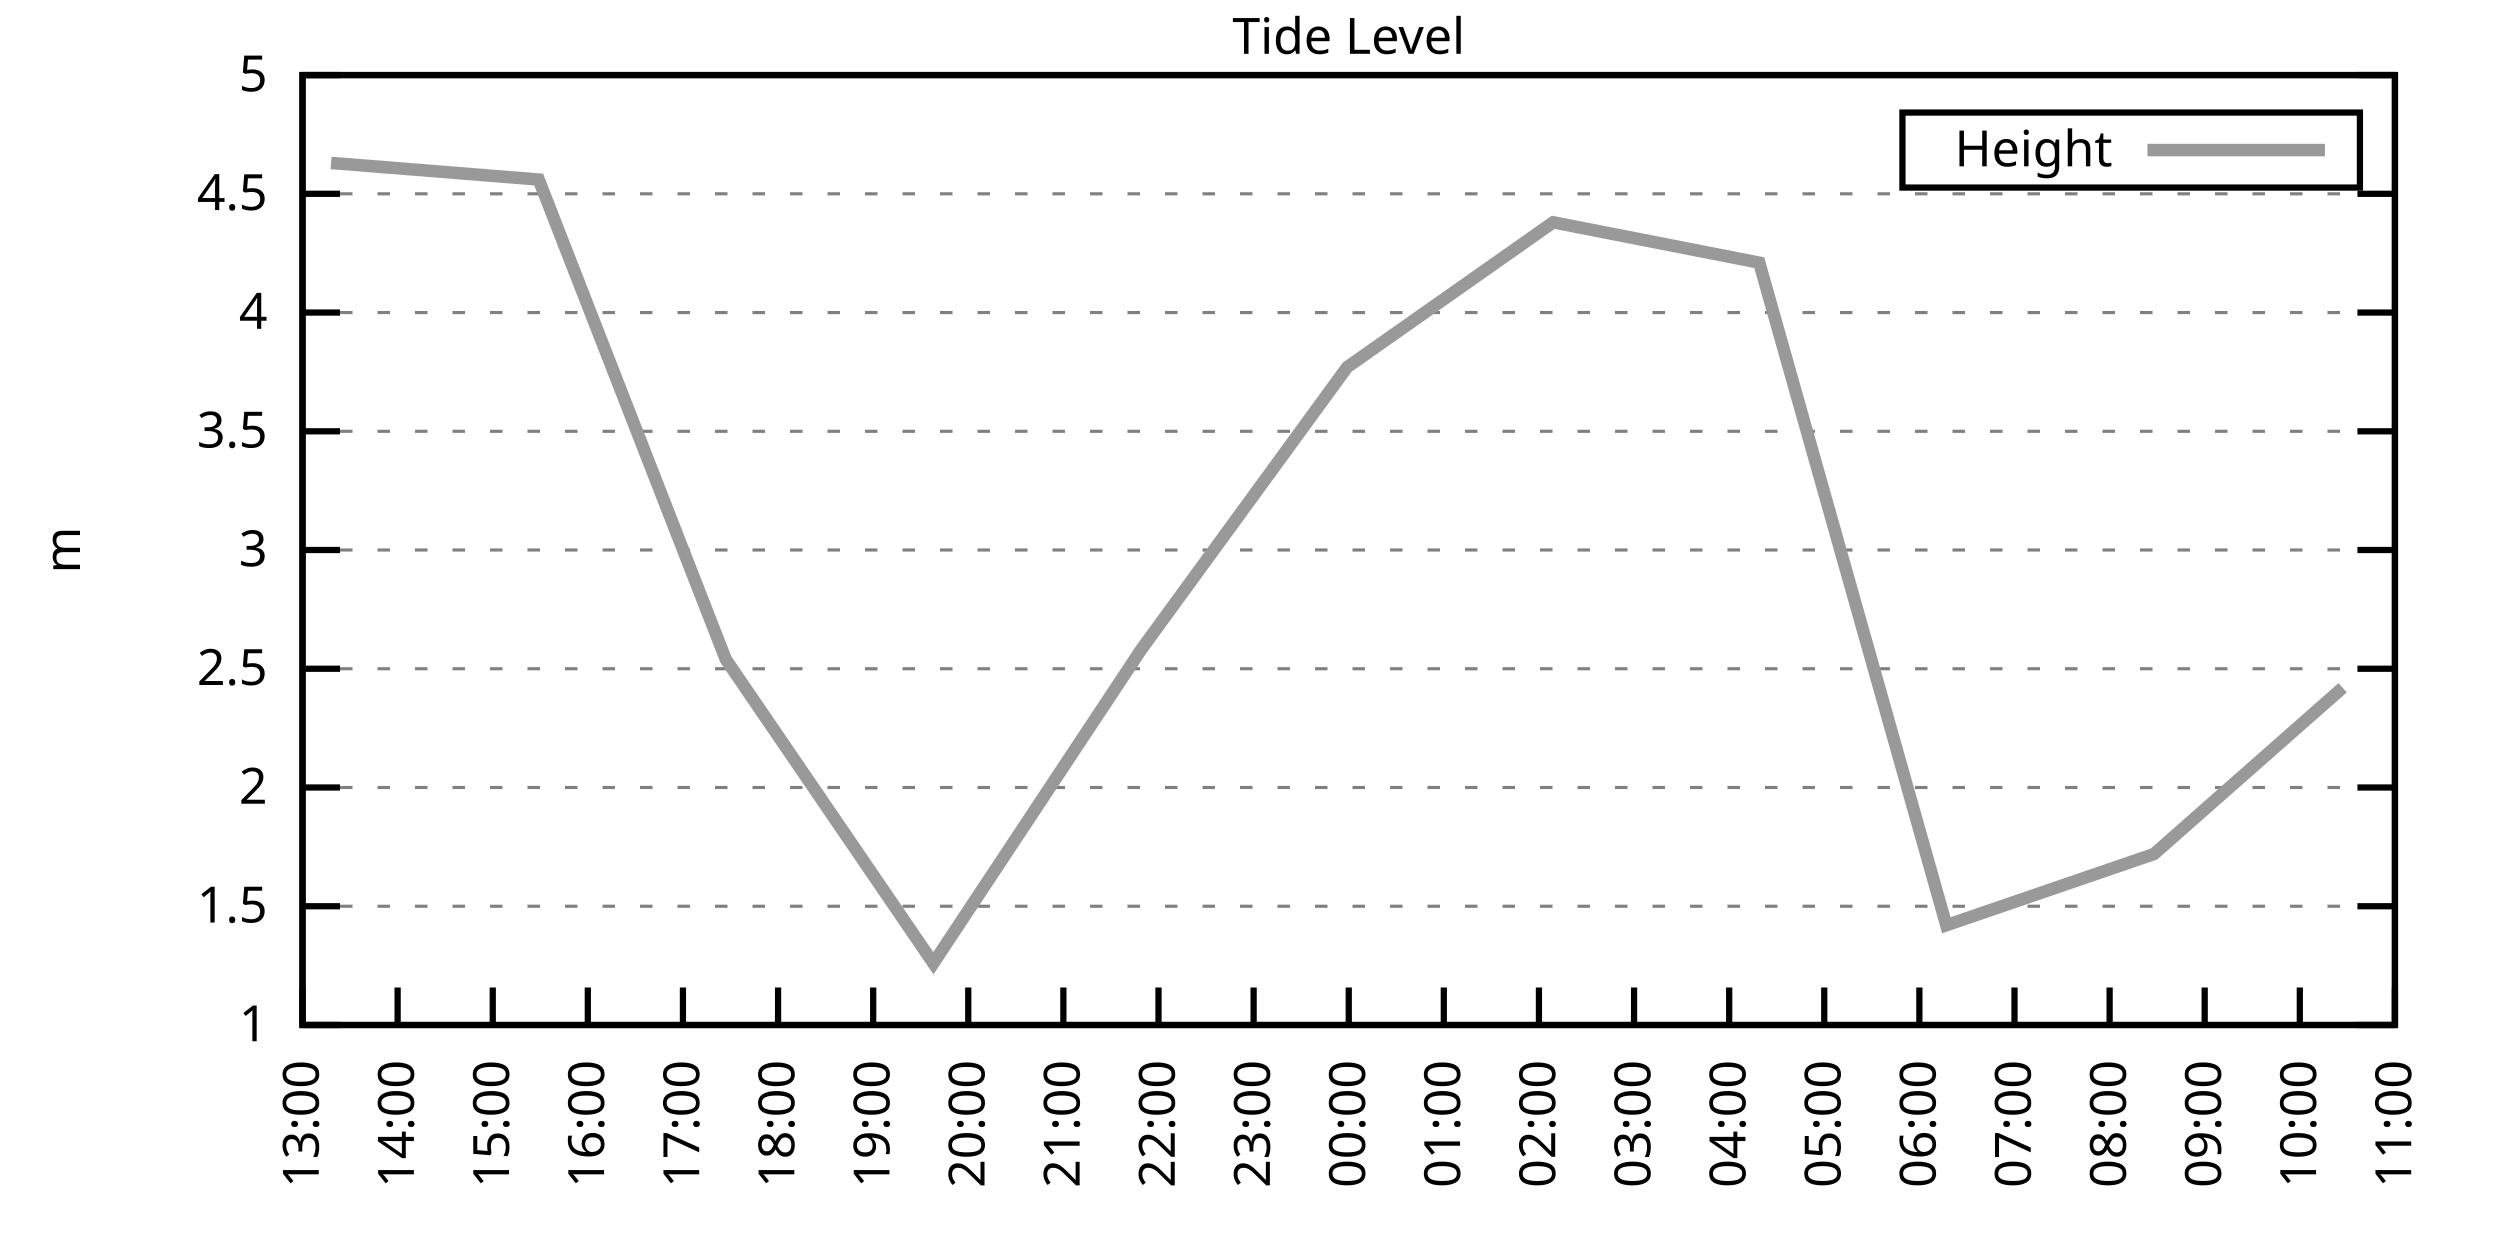
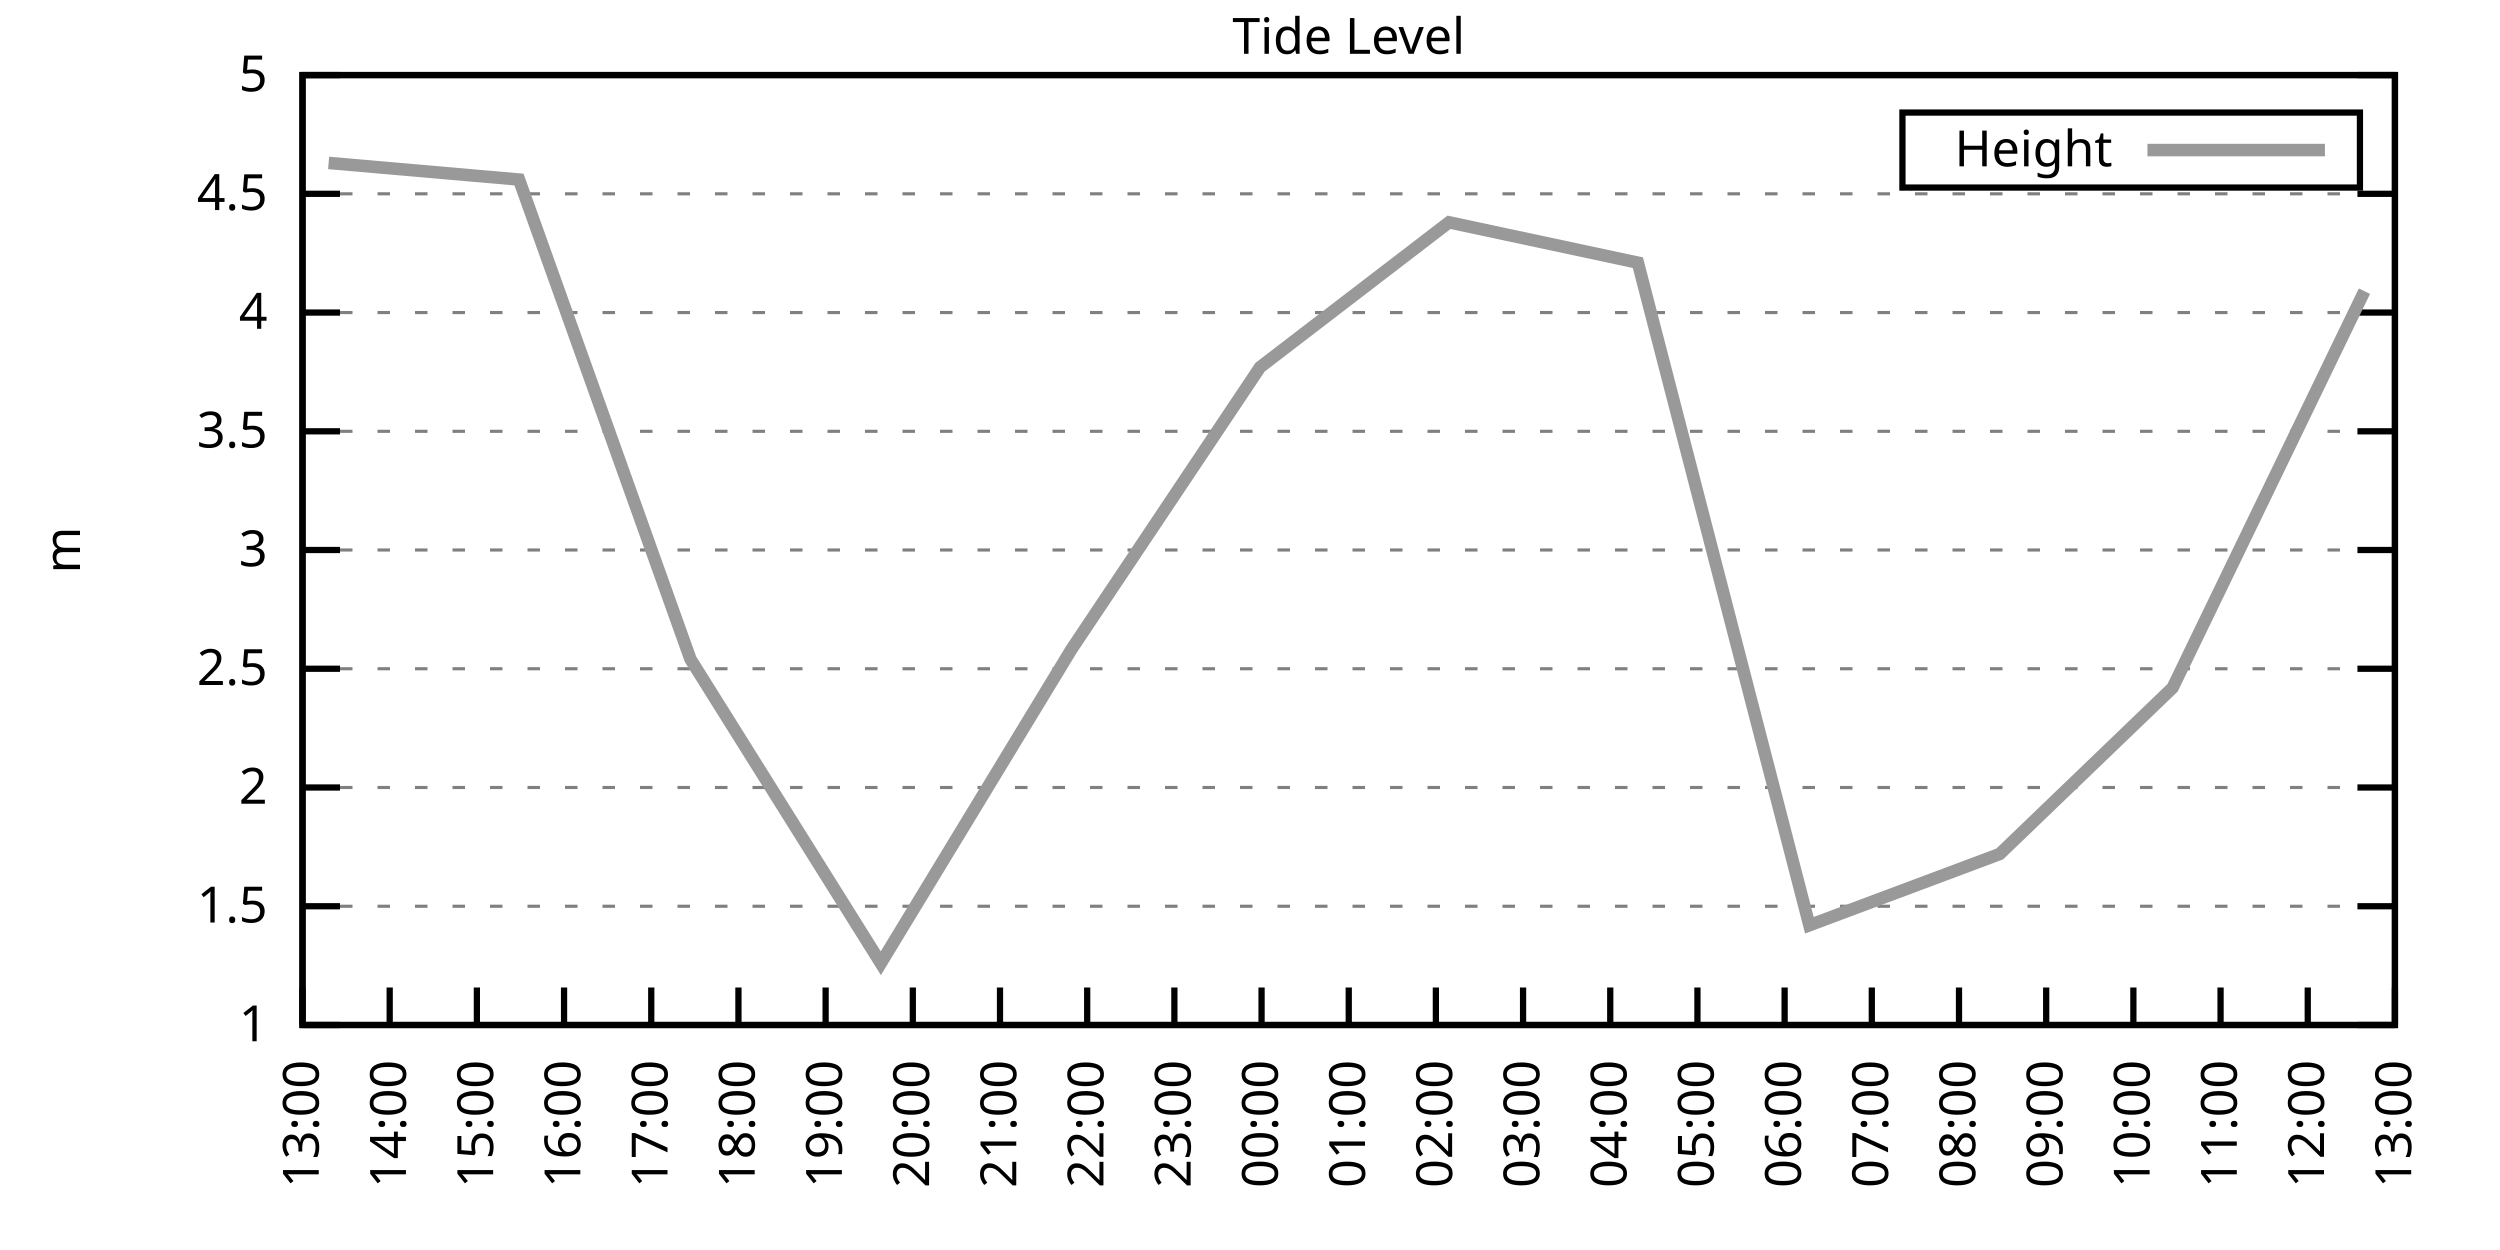
<svg xmlns="http://www.w3.org/2000/svg" xmlns:xlink="http://www.w3.org/1999/xlink" width="400" height="200" viewBox="0 0 400 200">
  <g id="gnuplot_canvas">
    <rect x="0" y="0" width="400" height="200" fill="none" />
    <defs>
      <circle id="gpDot" r="0.5" stroke-width="0.5" stroke="currentColor" />
      <path id="gpPt0" stroke-width="0.333" stroke="currentColor" d="M-1,0 h2 M0,-1 v2" />
      <path id="gpPt1" stroke-width="0.333" stroke="currentColor" d="M-1,-1 L1,1 M1,-1 L-1,1" />
      <path id="gpPt2" stroke-width="0.333" stroke="currentColor" d="M-1,0 L1,0 M0,-1 L0,1 M-1,-1 L1,1 M-1,1 L1,-1" />
      <rect id="gpPt3" stroke-width="0.333" stroke="currentColor" x="-1" y="-1" width="2" height="2" />
      <rect id="gpPt4" stroke-width="0.333" stroke="currentColor" fill="currentColor" x="-1" y="-1" width="2" height="2" />
      <circle id="gpPt5" stroke-width="0.333" stroke="currentColor" cx="0" cy="0" r="1" />
      <use xlink:href="#gpPt5" id="gpPt6" fill="currentColor" stroke="none" />
      <path id="gpPt7" stroke-width="0.333" stroke="currentColor" d="M0,-1.33 L-1.33,0.67 L1.33,0.67 z" />
      <use xlink:href="#gpPt7" id="gpPt8" fill="currentColor" stroke="none" />
      <use xlink:href="#gpPt7" id="gpPt9" stroke="currentColor" transform="rotate(180)" />
      <use xlink:href="#gpPt9" id="gpPt10" fill="currentColor" stroke="none" />
      <use xlink:href="#gpPt3" id="gpPt11" stroke="currentColor" transform="rotate(45)" />
      <use xlink:href="#gpPt11" id="gpPt12" fill="currentColor" stroke="none" />
      <path id="gpPt13" stroke-width="0.333" stroke="currentColor" d="M0,1.330 L1.265,0.411 L0.782,-1.067 L-0.782,-1.076 L-1.265,0.411 z" />
      <use xlink:href="#gpPt13" id="gpPt14" fill="currentColor" stroke="none" />
      <filter id="textbox" filterUnits="objectBoundingBox" x="0" y="0" height="1" width="1">
        <feFlood flood-color="white" flood-opacity="1" result="bgnd" />
        <feComposite in="SourceGraphic" in2="bgnd" operator="atop" />
      </filter>
      <filter id="greybox" filterUnits="objectBoundingBox" x="0" y="0" height="1" width="1">
        <feFlood flood-color="lightgrey" flood-opacity="1" result="grey" />
        <feComposite in="SourceGraphic" in2="grey" operator="atop" />
      </filter>
    </defs>
    <g fill="none" color="white" stroke="currentColor" stroke-width="1.00" stroke-linecap="butt" stroke-linejoin="miter">
</g>
    <g fill="none" color="black" stroke="currentColor" stroke-width="1.00" stroke-linecap="butt" stroke-linejoin="miter">
      <g stroke="none" shape-rendering="crispEdges">
        <polygon fill="rgb(255, 255, 255)" points="48.40,164.00 383.18,164.00 383.18,12.02 48.40,12.02 " />
      </g>
    </g>
    <g fill="none" color="black" stroke="currentColor" stroke-width="1.00" stroke-linecap="butt" stroke-linejoin="miter">
</g>
    <g fill="none" color="black" stroke="black" stroke-width="0.50" stroke-linecap="butt" stroke-linejoin="miter">
</g>
    <g fill="none" color="gray" stroke="currentColor" stroke-width="0.50" stroke-linecap="butt" stroke-linejoin="miter">
      <path stroke="gray" stroke-dasharray="2,4" class="gridline" d="M48.40,164.00 L383.19,164.00  " />
    </g>
    <g fill="none" color="gray" stroke="gray" stroke-width="1.00" stroke-linecap="butt" stroke-linejoin="miter">
</g>
    <g fill="none" color="black" stroke="currentColor" stroke-width="1.00" stroke-linecap="butt" stroke-linejoin="miter">
      <path stroke="black" d="M48.40,164.00 L54.40,164.00 M383.19,164.00 L377.19,164.00  " />
      <g transform="translate(42.80,166.60)" stroke="none" fill="black" font-family="Sans" font-size="8.00" text-anchor="end">
        <text>
          <tspan font-family="Sans"> 1</tspan>
        </text>
      </g>
    </g>
    <g fill="none" color="black" stroke="currentColor" stroke-width="1.00" stroke-linecap="butt" stroke-linejoin="miter">
</g>
    <g fill="none" color="black" stroke="black" stroke-width="0.50" stroke-linecap="butt" stroke-linejoin="miter">
</g>
    <g fill="none" color="gray" stroke="currentColor" stroke-width="0.50" stroke-linecap="butt" stroke-linejoin="miter">
      <path stroke="gray" stroke-dasharray="2,4" class="gridline" d="M48.40,145.00 L383.19,145.00  " />
    </g>
    <g fill="none" color="gray" stroke="gray" stroke-width="1.00" stroke-linecap="butt" stroke-linejoin="miter">
</g>
    <g fill="none" color="black" stroke="currentColor" stroke-width="1.00" stroke-linecap="butt" stroke-linejoin="miter">
      <path stroke="black" d="M48.40,145.00 L54.40,145.00 M383.19,145.00 L377.19,145.00  " />
      <g transform="translate(42.80,147.60)" stroke="none" fill="black" font-family="Sans" font-size="8.00" text-anchor="end">
        <text>
          <tspan font-family="Sans"> 1.5</tspan>
        </text>
      </g>
    </g>
    <g fill="none" color="black" stroke="currentColor" stroke-width="1.00" stroke-linecap="butt" stroke-linejoin="miter">
</g>
    <g fill="none" color="black" stroke="black" stroke-width="0.50" stroke-linecap="butt" stroke-linejoin="miter">
</g>
    <g fill="none" color="gray" stroke="currentColor" stroke-width="0.50" stroke-linecap="butt" stroke-linejoin="miter">
      <path stroke="gray" stroke-dasharray="2,4" class="gridline" d="M48.40,126.00 L383.19,126.00  " />
    </g>
    <g fill="none" color="gray" stroke="gray" stroke-width="1.00" stroke-linecap="butt" stroke-linejoin="miter">
</g>
    <g fill="none" color="black" stroke="currentColor" stroke-width="1.00" stroke-linecap="butt" stroke-linejoin="miter">
      <path stroke="black" d="M48.40,126.00 L54.40,126.00 M383.19,126.00 L377.19,126.00  " />
      <g transform="translate(42.80,128.60)" stroke="none" fill="black" font-family="Sans" font-size="8.00" text-anchor="end">
        <text>
          <tspan font-family="Sans"> 2</tspan>
        </text>
      </g>
    </g>
    <g fill="none" color="black" stroke="currentColor" stroke-width="1.00" stroke-linecap="butt" stroke-linejoin="miter">
</g>
    <g fill="none" color="black" stroke="black" stroke-width="0.50" stroke-linecap="butt" stroke-linejoin="miter">
</g>
    <g fill="none" color="gray" stroke="currentColor" stroke-width="0.50" stroke-linecap="butt" stroke-linejoin="miter">
      <path stroke="gray" stroke-dasharray="2,4" class="gridline" d="M48.40,107.00 L383.19,107.00  " />
    </g>
    <g fill="none" color="gray" stroke="gray" stroke-width="1.00" stroke-linecap="butt" stroke-linejoin="miter">
</g>
    <g fill="none" color="black" stroke="currentColor" stroke-width="1.00" stroke-linecap="butt" stroke-linejoin="miter">
      <path stroke="black" d="M48.40,107.00 L54.40,107.00 M383.19,107.00 L377.19,107.00  " />
      <g transform="translate(42.80,109.60)" stroke="none" fill="black" font-family="Sans" font-size="8.00" text-anchor="end">
        <text>
          <tspan font-family="Sans"> 2.5</tspan>
        </text>
      </g>
    </g>
    <g fill="none" color="black" stroke="currentColor" stroke-width="1.00" stroke-linecap="butt" stroke-linejoin="miter">
</g>
    <g fill="none" color="black" stroke="black" stroke-width="0.50" stroke-linecap="butt" stroke-linejoin="miter">
</g>
    <g fill="none" color="gray" stroke="currentColor" stroke-width="0.50" stroke-linecap="butt" stroke-linejoin="miter">
      <path stroke="gray" stroke-dasharray="2,4" class="gridline" d="M48.40,88.00 L383.19,88.00  " />
    </g>
    <g fill="none" color="gray" stroke="gray" stroke-width="1.00" stroke-linecap="butt" stroke-linejoin="miter">
</g>
    <g fill="none" color="black" stroke="currentColor" stroke-width="1.00" stroke-linecap="butt" stroke-linejoin="miter">
      <path stroke="black" d="M48.40,88.00 L54.40,88.00 M383.19,88.00 L377.19,88.00  " />
      <g transform="translate(42.80,90.60)" stroke="none" fill="black" font-family="Sans" font-size="8.00" text-anchor="end">
        <text>
          <tspan font-family="Sans"> 3</tspan>
        </text>
      </g>
    </g>
    <g fill="none" color="black" stroke="currentColor" stroke-width="1.00" stroke-linecap="butt" stroke-linejoin="miter">
</g>
    <g fill="none" color="black" stroke="black" stroke-width="0.50" stroke-linecap="butt" stroke-linejoin="miter">
</g>
    <g fill="none" color="gray" stroke="currentColor" stroke-width="0.50" stroke-linecap="butt" stroke-linejoin="miter">
      <path stroke="gray" stroke-dasharray="2,4" class="gridline" d="M48.40,69.01 L383.19,69.01  " />
    </g>
    <g fill="none" color="gray" stroke="gray" stroke-width="1.00" stroke-linecap="butt" stroke-linejoin="miter">
</g>
    <g fill="none" color="black" stroke="currentColor" stroke-width="1.00" stroke-linecap="butt" stroke-linejoin="miter">
      <path stroke="black" d="M48.40,69.01 L54.40,69.01 M383.19,69.01 L377.19,69.01  " />
      <g transform="translate(42.80,71.61)" stroke="none" fill="black" font-family="Sans" font-size="8.00" text-anchor="end">
        <text>
          <tspan font-family="Sans"> 3.5</tspan>
        </text>
      </g>
    </g>
    <g fill="none" color="black" stroke="currentColor" stroke-width="1.00" stroke-linecap="butt" stroke-linejoin="miter">
</g>
    <g fill="none" color="black" stroke="black" stroke-width="0.50" stroke-linecap="butt" stroke-linejoin="miter">
</g>
    <g fill="none" color="gray" stroke="currentColor" stroke-width="0.50" stroke-linecap="butt" stroke-linejoin="miter">
      <path stroke="gray" stroke-dasharray="2,4" class="gridline" d="M48.40,50.01 L383.19,50.01  " />
    </g>
    <g fill="none" color="gray" stroke="gray" stroke-width="1.00" stroke-linecap="butt" stroke-linejoin="miter">
</g>
    <g fill="none" color="black" stroke="currentColor" stroke-width="1.00" stroke-linecap="butt" stroke-linejoin="miter">
      <path stroke="black" d="M48.40,50.01 L54.40,50.01 M383.19,50.01 L377.19,50.01  " />
      <g transform="translate(42.80,52.61)" stroke="none" fill="black" font-family="Sans" font-size="8.00" text-anchor="end">
        <text>
          <tspan font-family="Sans"> 4</tspan>
        </text>
      </g>
    </g>
    <g fill="none" color="black" stroke="currentColor" stroke-width="1.00" stroke-linecap="butt" stroke-linejoin="miter">
</g>
    <g fill="none" color="black" stroke="black" stroke-width="0.50" stroke-linecap="butt" stroke-linejoin="miter">
</g>
    <g fill="none" color="gray" stroke="currentColor" stroke-width="0.50" stroke-linecap="butt" stroke-linejoin="miter">
      <path stroke="gray" stroke-dasharray="2,4" class="gridline" d="M48.40,31.01 L383.19,31.01  " />
    </g>
    <g fill="none" color="gray" stroke="gray" stroke-width="1.00" stroke-linecap="butt" stroke-linejoin="miter">
</g>
    <g fill="none" color="black" stroke="currentColor" stroke-width="1.00" stroke-linecap="butt" stroke-linejoin="miter">
      <path stroke="black" d="M48.40,31.01 L54.40,31.01 M383.19,31.01 L377.19,31.01  " />
      <g transform="translate(42.80,33.61)" stroke="none" fill="black" font-family="Sans" font-size="8.00" text-anchor="end">
        <text>
          <tspan font-family="Sans"> 4.5</tspan>
        </text>
      </g>
    </g>
    <g fill="none" color="black" stroke="currentColor" stroke-width="1.00" stroke-linecap="butt" stroke-linejoin="miter">
</g>
    <g fill="none" color="black" stroke="black" stroke-width="0.50" stroke-linecap="butt" stroke-linejoin="miter">
</g>
    <g fill="none" color="gray" stroke="currentColor" stroke-width="0.50" stroke-linecap="butt" stroke-linejoin="miter">
      <path stroke="gray" stroke-dasharray="2,4" class="gridline" d="M48.40,12.01 L383.19,12.01  " />
    </g>
    <g fill="none" color="gray" stroke="gray" stroke-width="1.00" stroke-linecap="butt" stroke-linejoin="miter">
</g>
    <g fill="none" color="black" stroke="currentColor" stroke-width="1.00" stroke-linecap="butt" stroke-linejoin="miter">
      <path stroke="black" d="M48.40,12.01 L54.40,12.01 M383.19,12.01 L377.19,12.01  " />
      <g transform="translate(42.80,14.61)" stroke="none" fill="black" font-family="Sans" font-size="8.00" text-anchor="end">
        <text>
          <tspan font-family="Sans"> 5</tspan>
        </text>
      </g>
    </g>
    <g fill="none" color="black" stroke="currentColor" stroke-width="1.00" stroke-linecap="butt" stroke-linejoin="miter">
      <path stroke="black" d="M48.40,164.00 L48.40,158.00  " />
      <g transform="translate(51.00,169.60) rotate(270.00)" stroke="none" fill="black" font-family="Sans" font-size="8.00" text-anchor="end">
        <text>
          <tspan font-family="Sans">13:00</tspan>
        </text>
      </g>
    </g>
    <g fill="none" color="black" stroke="currentColor" stroke-width="1.00" stroke-linecap="butt" stroke-linejoin="miter">
-       <path stroke="black" d="M63.62,164.00 L63.62,158.00  " />
-       <g transform="translate(66.22,169.60) rotate(270.00)" stroke="none" fill="black" font-family="Sans" font-size="8.00" text-anchor="end">
+       <path stroke="black" d="M62.35,164.00 L62.35,158.00  " />
+       <g transform="translate(64.95,169.60) rotate(270.00)" stroke="none" fill="black" font-family="Sans" font-size="8.00" text-anchor="end">
        <text>
          <tspan font-family="Sans">14:00</tspan>
        </text>
      </g>
    </g>
    <g fill="none" color="black" stroke="currentColor" stroke-width="1.00" stroke-linecap="butt" stroke-linejoin="miter">
-       <path stroke="black" d="M78.84,164.00 L78.84,158.00  " />
-       <g transform="translate(81.44,169.60) rotate(270.00)" stroke="none" fill="black" font-family="Sans" font-size="8.00" text-anchor="end">
+       <path stroke="black" d="M76.30,164.00 L76.30,158.00  " />
+       <g transform="translate(78.90,169.60) rotate(270.00)" stroke="none" fill="black" font-family="Sans" font-size="8.00" text-anchor="end">
        <text>
          <tspan font-family="Sans">15:00</tspan>
        </text>
      </g>
    </g>
    <g fill="none" color="black" stroke="currentColor" stroke-width="1.00" stroke-linecap="butt" stroke-linejoin="miter">
-       <path stroke="black" d="M94.05,164.00 L94.05,158.00  " />
-       <g transform="translate(96.65,169.60) rotate(270.00)" stroke="none" fill="black" font-family="Sans" font-size="8.00" text-anchor="end">
+       <path stroke="black" d="M90.25,164.00 L90.25,158.00  " />
+       <g transform="translate(92.85,169.60) rotate(270.00)" stroke="none" fill="black" font-family="Sans" font-size="8.00" text-anchor="end">
        <text>
          <tspan font-family="Sans">16:00</tspan>
        </text>
      </g>
    </g>
    <g fill="none" color="black" stroke="currentColor" stroke-width="1.00" stroke-linecap="butt" stroke-linejoin="miter">
-       <path stroke="black" d="M109.27,164.00 L109.27,158.00  " />
-       <g transform="translate(111.87,169.60) rotate(270.00)" stroke="none" fill="black" font-family="Sans" font-size="8.00" text-anchor="end">
+       <path stroke="black" d="M104.20,164.00 L104.20,158.00  " />
+       <g transform="translate(106.80,169.60) rotate(270.00)" stroke="none" fill="black" font-family="Sans" font-size="8.00" text-anchor="end">
        <text>
          <tspan font-family="Sans">17:00</tspan>
        </text>
      </g>
    </g>
    <g fill="none" color="black" stroke="currentColor" stroke-width="1.00" stroke-linecap="butt" stroke-linejoin="miter">
-       <path stroke="black" d="M124.49,164.00 L124.49,158.00  " />
-       <g transform="translate(127.09,169.60) rotate(270.00)" stroke="none" fill="black" font-family="Sans" font-size="8.00" text-anchor="end">
+       <path stroke="black" d="M118.15,164.00 L118.15,158.00  " />
+       <g transform="translate(120.75,169.60) rotate(270.00)" stroke="none" fill="black" font-family="Sans" font-size="8.00" text-anchor="end">
        <text>
          <tspan font-family="Sans">18:00</tspan>
        </text>
      </g>
    </g>
    <g fill="none" color="black" stroke="currentColor" stroke-width="1.00" stroke-linecap="butt" stroke-linejoin="miter">
-       <path stroke="black" d="M139.71,164.00 L139.71,158.00  " />
-       <g transform="translate(142.31,169.60) rotate(270.00)" stroke="none" fill="black" font-family="Sans" font-size="8.00" text-anchor="end">
+       <path stroke="black" d="M132.10,164.00 L132.10,158.00  " />
+       <g transform="translate(134.70,169.60) rotate(270.00)" stroke="none" fill="black" font-family="Sans" font-size="8.00" text-anchor="end">
        <text>
          <tspan font-family="Sans">19:00</tspan>
        </text>
      </g>
    </g>
    <g fill="none" color="black" stroke="currentColor" stroke-width="1.00" stroke-linecap="butt" stroke-linejoin="miter">
-       <path stroke="black" d="M154.92,164.00 L154.92,158.00  " />
-       <g transform="translate(157.52,169.60) rotate(270.00)" stroke="none" fill="black" font-family="Sans" font-size="8.00" text-anchor="end">
+       <path stroke="black" d="M146.05,164.00 L146.05,158.00  " />
+       <g transform="translate(148.65,169.60) rotate(270.00)" stroke="none" fill="black" font-family="Sans" font-size="8.00" text-anchor="end">
        <text>
          <tspan font-family="Sans">20:00</tspan>
        </text>
      </g>
    </g>
    <g fill="none" color="black" stroke="currentColor" stroke-width="1.00" stroke-linecap="butt" stroke-linejoin="miter">
-       <path stroke="black" d="M170.14,164.00 L170.14,158.00  " />
-       <g transform="translate(172.74,169.60) rotate(270.00)" stroke="none" fill="black" font-family="Sans" font-size="8.00" text-anchor="end">
+       <path stroke="black" d="M160.00,164.00 L160.00,158.00  " />
+       <g transform="translate(162.60,169.60) rotate(270.00)" stroke="none" fill="black" font-family="Sans" font-size="8.00" text-anchor="end">
        <text>
          <tspan font-family="Sans">21:00</tspan>
        </text>
      </g>
    </g>
    <g fill="none" color="black" stroke="currentColor" stroke-width="1.00" stroke-linecap="butt" stroke-linejoin="miter">
-       <path stroke="black" d="M185.36,164.00 L185.36,158.00  " />
-       <g transform="translate(187.96,169.60) rotate(270.00)" stroke="none" fill="black" font-family="Sans" font-size="8.00" text-anchor="end">
+       <path stroke="black" d="M173.95,164.00 L173.95,158.00  " />
+       <g transform="translate(176.55,169.60) rotate(270.00)" stroke="none" fill="black" font-family="Sans" font-size="8.00" text-anchor="end">
        <text>
          <tspan font-family="Sans">22:00</tspan>
        </text>
      </g>
    </g>
    <g fill="none" color="black" stroke="currentColor" stroke-width="1.00" stroke-linecap="butt" stroke-linejoin="miter">
-       <path stroke="black" d="M200.58,164.00 L200.58,158.00  " />
-       <g transform="translate(203.18,169.60) rotate(270.00)" stroke="none" fill="black" font-family="Sans" font-size="8.00" text-anchor="end">
+       <path stroke="black" d="M187.90,164.00 L187.90,158.00  " />
+       <g transform="translate(190.50,169.60) rotate(270.00)" stroke="none" fill="black" font-family="Sans" font-size="8.00" text-anchor="end">
        <text>
          <tspan font-family="Sans">23:00</tspan>
+         </text>
+       </g>
+     </g>
+     <g fill="none" color="black" stroke="currentColor" stroke-width="1.00" stroke-linecap="butt" stroke-linejoin="miter">
+       <path stroke="black" d="M201.85,164.00 L201.85,158.00  " />
+       <g transform="translate(204.45,169.60) rotate(270.00)" stroke="none" fill="black" font-family="Sans" font-size="8.00" text-anchor="end">
+         <text>
+           <tspan font-family="Sans">00:00</tspan>
        </text>
      </g>
    </g>
    <g fill="none" color="black" stroke="currentColor" stroke-width="1.00" stroke-linecap="butt" stroke-linejoin="miter">
      <path stroke="black" d="M215.80,164.00 L215.80,158.00  " />
      <g transform="translate(218.40,169.60) rotate(270.00)" stroke="none" fill="black" font-family="Sans" font-size="8.00" text-anchor="end">
        <text>
-           <tspan font-family="Sans">00:00</tspan>
-         </text>
-       </g>
-     </g>
-     <g fill="none" color="black" stroke="currentColor" stroke-width="1.00" stroke-linecap="butt" stroke-linejoin="miter">
-       <path stroke="black" d="M231.01,164.00 L231.01,158.00  " />
-       <g transform="translate(233.61,169.60) rotate(270.00)" stroke="none" fill="black" font-family="Sans" font-size="8.00" text-anchor="end">
-         <text>
          <tspan font-family="Sans">01:00</tspan>
        </text>
      </g>
    </g>
    <g fill="none" color="black" stroke="currentColor" stroke-width="1.00" stroke-linecap="butt" stroke-linejoin="miter">
-       <path stroke="black" d="M246.23,164.00 L246.23,158.00  " />
-       <g transform="translate(248.83,169.60) rotate(270.00)" stroke="none" fill="black" font-family="Sans" font-size="8.00" text-anchor="end">
+       <path stroke="black" d="M229.74,164.00 L229.74,158.00  " />
+       <g transform="translate(232.34,169.60) rotate(270.00)" stroke="none" fill="black" font-family="Sans" font-size="8.00" text-anchor="end">
        <text>
          <tspan font-family="Sans">02:00</tspan>
        </text>
      </g>
    </g>
    <g fill="none" color="black" stroke="currentColor" stroke-width="1.00" stroke-linecap="butt" stroke-linejoin="miter">
-       <path stroke="black" d="M261.45,164.00 L261.45,158.00  " />
-       <g transform="translate(264.05,169.60) rotate(270.00)" stroke="none" fill="black" font-family="Sans" font-size="8.00" text-anchor="end">
+       <path stroke="black" d="M243.69,164.00 L243.69,158.00  " />
+       <g transform="translate(246.29,169.60) rotate(270.00)" stroke="none" fill="black" font-family="Sans" font-size="8.00" text-anchor="end">
        <text>
          <tspan font-family="Sans">03:00</tspan>
        </text>
      </g>
    </g>
    <g fill="none" color="black" stroke="currentColor" stroke-width="1.00" stroke-linecap="butt" stroke-linejoin="miter">
-       <path stroke="black" d="M276.67,164.00 L276.67,158.00  " />
-       <g transform="translate(279.27,169.60) rotate(270.00)" stroke="none" fill="black" font-family="Sans" font-size="8.00" text-anchor="end">
+       <path stroke="black" d="M257.64,164.00 L257.64,158.00  " />
+       <g transform="translate(260.24,169.60) rotate(270.00)" stroke="none" fill="black" font-family="Sans" font-size="8.00" text-anchor="end">
        <text>
          <tspan font-family="Sans">04:00</tspan>
        </text>
      </g>
    </g>
    <g fill="none" color="black" stroke="currentColor" stroke-width="1.00" stroke-linecap="butt" stroke-linejoin="miter">
-       <path stroke="black" d="M291.88,164.00 L291.88,158.00  " />
-       <g transform="translate(294.48,169.60) rotate(270.00)" stroke="none" fill="black" font-family="Sans" font-size="8.00" text-anchor="end">
+       <path stroke="black" d="M271.59,164.00 L271.59,158.00  " />
+       <g transform="translate(274.19,169.60) rotate(270.00)" stroke="none" fill="black" font-family="Sans" font-size="8.00" text-anchor="end">
        <text>
          <tspan font-family="Sans">05:00</tspan>
        </text>
      </g>
    </g>
    <g fill="none" color="black" stroke="currentColor" stroke-width="1.00" stroke-linecap="butt" stroke-linejoin="miter">
-       <path stroke="black" d="M307.10,164.00 L307.10,158.00  " />
-       <g transform="translate(309.70,169.60) rotate(270.00)" stroke="none" fill="black" font-family="Sans" font-size="8.00" text-anchor="end">
+       <path stroke="black" d="M285.54,164.00 L285.54,158.00  " />
+       <g transform="translate(288.14,169.60) rotate(270.00)" stroke="none" fill="black" font-family="Sans" font-size="8.00" text-anchor="end">
        <text>
          <tspan font-family="Sans">06:00</tspan>
        </text>
      </g>
    </g>
    <g fill="none" color="black" stroke="currentColor" stroke-width="1.00" stroke-linecap="butt" stroke-linejoin="miter">
-       <path stroke="black" d="M322.32,164.00 L322.32,158.00  " />
-       <g transform="translate(324.92,169.60) rotate(270.00)" stroke="none" fill="black" font-family="Sans" font-size="8.00" text-anchor="end">
+       <path stroke="black" d="M299.49,164.00 L299.49,158.00  " />
+       <g transform="translate(302.09,169.60) rotate(270.00)" stroke="none" fill="black" font-family="Sans" font-size="8.00" text-anchor="end">
        <text>
          <tspan font-family="Sans">07:00</tspan>
        </text>
      </g>
    </g>
    <g fill="none" color="black" stroke="currentColor" stroke-width="1.00" stroke-linecap="butt" stroke-linejoin="miter">
-       <path stroke="black" d="M337.54,164.00 L337.54,158.00  " />
-       <g transform="translate(340.14,169.60) rotate(270.00)" stroke="none" fill="black" font-family="Sans" font-size="8.00" text-anchor="end">
+       <path stroke="black" d="M313.44,164.00 L313.44,158.00  " />
+       <g transform="translate(316.04,169.60) rotate(270.00)" stroke="none" fill="black" font-family="Sans" font-size="8.00" text-anchor="end">
        <text>
          <tspan font-family="Sans">08:00</tspan>
        </text>
      </g>
    </g>
    <g fill="none" color="black" stroke="currentColor" stroke-width="1.00" stroke-linecap="butt" stroke-linejoin="miter">
-       <path stroke="black" d="M352.75,164.00 L352.75,158.00  " />
-       <g transform="translate(355.35,169.60) rotate(270.00)" stroke="none" fill="black" font-family="Sans" font-size="8.00" text-anchor="end">
+       <path stroke="black" d="M327.39,164.00 L327.39,158.00  " />
+       <g transform="translate(329.99,169.60) rotate(270.00)" stroke="none" fill="black" font-family="Sans" font-size="8.00" text-anchor="end">
        <text>
          <tspan font-family="Sans">09:00</tspan>
        </text>
      </g>
    </g>
    <g fill="none" color="black" stroke="currentColor" stroke-width="1.00" stroke-linecap="butt" stroke-linejoin="miter">
-       <path stroke="black" d="M367.97,164.00 L367.97,158.00  " />
-       <g transform="translate(370.57,169.60) rotate(270.00)" stroke="none" fill="black" font-family="Sans" font-size="8.00" text-anchor="end">
+       <path stroke="black" d="M341.34,164.00 L341.34,158.00  " />
+       <g transform="translate(343.94,169.60) rotate(270.00)" stroke="none" fill="black" font-family="Sans" font-size="8.00" text-anchor="end">
        <text>
          <tspan font-family="Sans">10:00</tspan>
+         </text>
+       </g>
+     </g>
+     <g fill="none" color="black" stroke="currentColor" stroke-width="1.00" stroke-linecap="butt" stroke-linejoin="miter">
+       <path stroke="black" d="M355.29,164.00 L355.29,158.00  " />
+       <g transform="translate(357.89,169.60) rotate(270.00)" stroke="none" fill="black" font-family="Sans" font-size="8.00" text-anchor="end">
+         <text>
+           <tspan font-family="Sans">11:00</tspan>
+         </text>
+       </g>
+     </g>
+     <g fill="none" color="black" stroke="currentColor" stroke-width="1.00" stroke-linecap="butt" stroke-linejoin="miter">
+       <path stroke="black" d="M369.24,164.00 L369.24,158.00  " />
+       <g transform="translate(371.84,169.60) rotate(270.00)" stroke="none" fill="black" font-family="Sans" font-size="8.00" text-anchor="end">
+         <text>
+           <tspan font-family="Sans">12:00</tspan>
        </text>
      </g>
    </g>
    <g fill="none" color="black" stroke="currentColor" stroke-width="1.00" stroke-linecap="butt" stroke-linejoin="miter">
      <path stroke="black" d="M383.19,164.00 L383.19,158.00  " />
      <g transform="translate(385.79,169.60) rotate(270.00)" stroke="none" fill="black" font-family="Sans" font-size="8.00" text-anchor="end">
        <text>
-           <tspan font-family="Sans">11:00</tspan>
+           <tspan font-family="Sans">13:00</tspan>
        </text>
      </g>
    </g>
    <g fill="none" color="black" stroke="currentColor" stroke-width="1.00" stroke-linecap="butt" stroke-linejoin="miter">
</g>
    <g fill="none" color="black" stroke="currentColor" stroke-width="1.00" stroke-linecap="butt" stroke-linejoin="miter">
      <path stroke="black" d="M48.40,12.01 L48.40,164.00 L383.19,164.00 L383.19,12.01 L48.40,12.01 Z  " />
    </g>
    <g fill="none" color="black" stroke="currentColor" stroke-width="1.00" stroke-linecap="butt" stroke-linejoin="miter">
</g>
    <g fill="none" color="black" stroke="currentColor" stroke-width="1.00" stroke-linecap="butt" stroke-linejoin="miter">
      <path stroke="black" d="M304.39,30.01 L304.39,18.01 L377.59,18.01 L377.59,30.01 L304.39,30.01 Z  " />
    </g>
    <g id="Tide_level_plot_1">
      <g fill="none" color="white" stroke="black" stroke-width="2.00" stroke-linecap="butt" stroke-linejoin="miter">
</g>
      <g fill="none" color="black" stroke="currentColor" stroke-width="2.00" stroke-linecap="butt" stroke-linejoin="miter">
        <g transform="translate(337.99,26.61)" stroke="none" fill="black" font-family="Sans" font-size="8.00" text-anchor="end">
          <text>
            <tspan font-family="Sans">Height</tspan>
          </text>
        </g>
      </g>
      <g fill="none" color="black" stroke="currentColor" stroke-width="2.00" stroke-linecap="butt" stroke-linejoin="miter">
-         <path stroke="rgb(153, 153, 153)" d="M343.59,24.01 L371.99,24.01 M52.97,26.07 L86.19,28.73 L116.12,105.48 L149.34,154.12 L182.57,103.96 L215.54,58.75   L248.51,35.57 L281.48,42.03 L311.41,148.04 L344.64,136.64 L374.82,110.04  " />
+         <path stroke="rgb(153, 153, 153)" d="M343.59,24.01 L371.99,24.01 M52.58,26.07 L83.04,28.73 L110.48,105.48 L140.93,154.12 L171.39,103.96 L201.61,58.75   L231.84,35.57 L262.06,42.03 L289.50,148.04 L319.95,136.64 L347.62,110.04 L378.31,46.59  " />
      </g>
    </g>
    <g fill="none" color="black" stroke="currentColor" stroke-width="2.00" stroke-linecap="butt" stroke-linejoin="miter">
</g>
    <g fill="none" color="black" stroke="black" stroke-width="1.00" stroke-linecap="butt" stroke-linejoin="miter">
</g>
    <g fill="none" color="black" stroke="currentColor" stroke-width="1.00" stroke-linecap="butt" stroke-linejoin="miter">
      <path stroke="black" d="M48.40,12.01 L48.40,164.00 L383.19,164.00 L383.19,12.01 L48.40,12.01 Z  " />
      <g transform="translate(12.80,88.01) rotate(270.00)" stroke="none" fill="black" font-family="Sans" font-size="8.00" text-anchor="middle">
        <text>
          <tspan font-family="Sans">m</tspan>
        </text>
      </g>
    </g>
    <g fill="none" color="black" stroke="currentColor" stroke-width="1.00" stroke-linecap="butt" stroke-linejoin="miter">
</g>
    <g fill="none" color="black" stroke="currentColor" stroke-width="1.00" stroke-linecap="butt" stroke-linejoin="miter">
      <g transform="translate(215.79,8.61)" stroke="none" fill="black" font-family="Sans" font-size="8.00" text-anchor="middle">
        <text>
          <tspan font-family="Sans">Tide Level</tspan>
        </text>
      </g>
    </g>
    <g fill="none" color="black" stroke="currentColor" stroke-width="1.00" stroke-linecap="butt" stroke-linejoin="miter">
</g>
  </g>
</svg>
